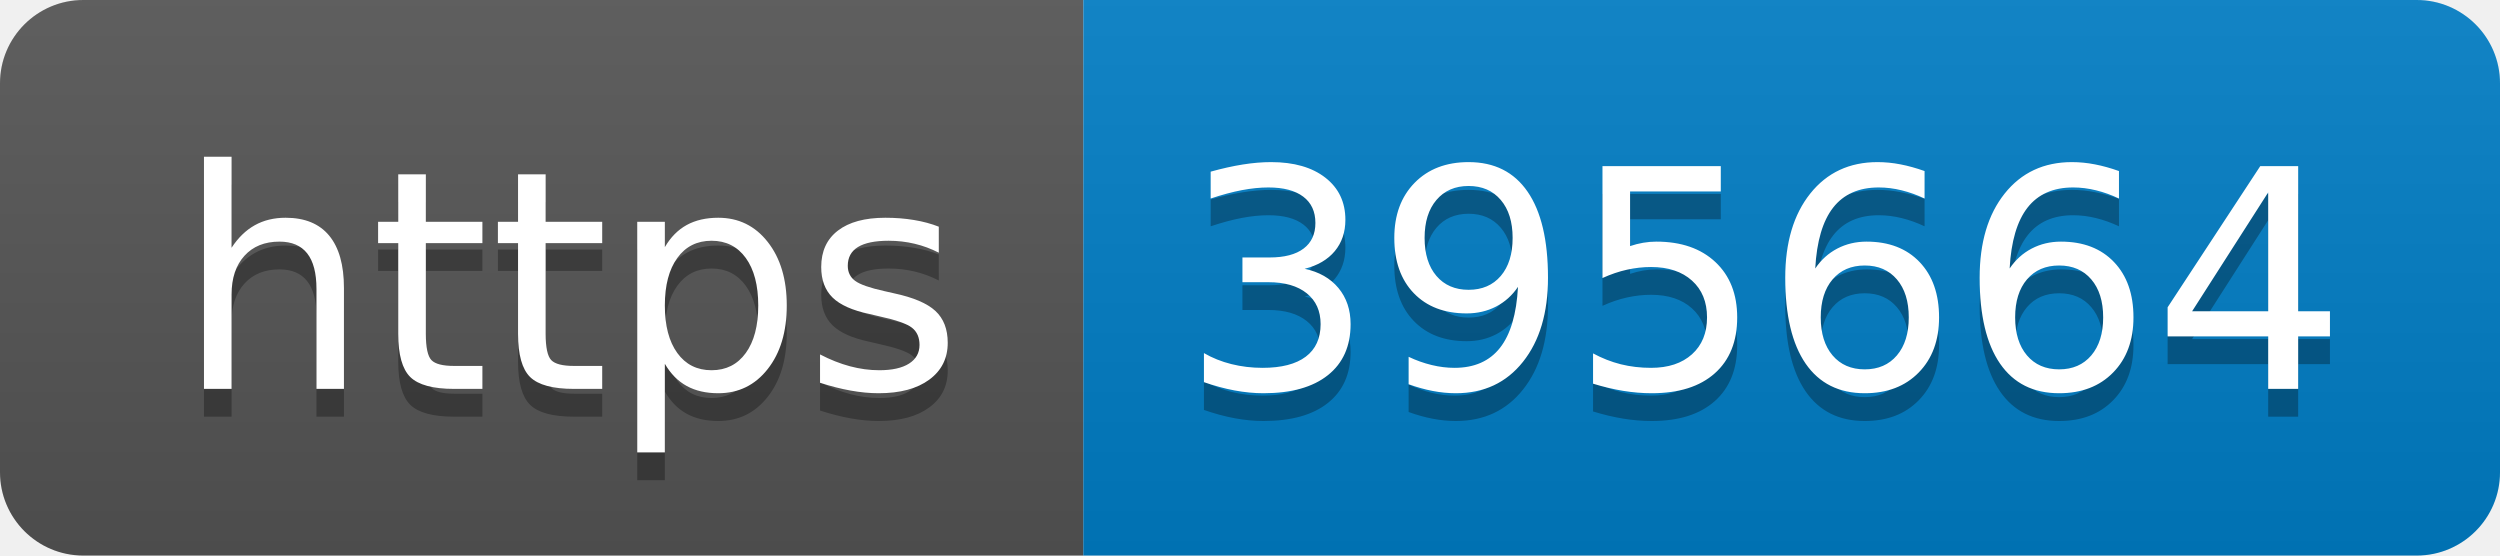
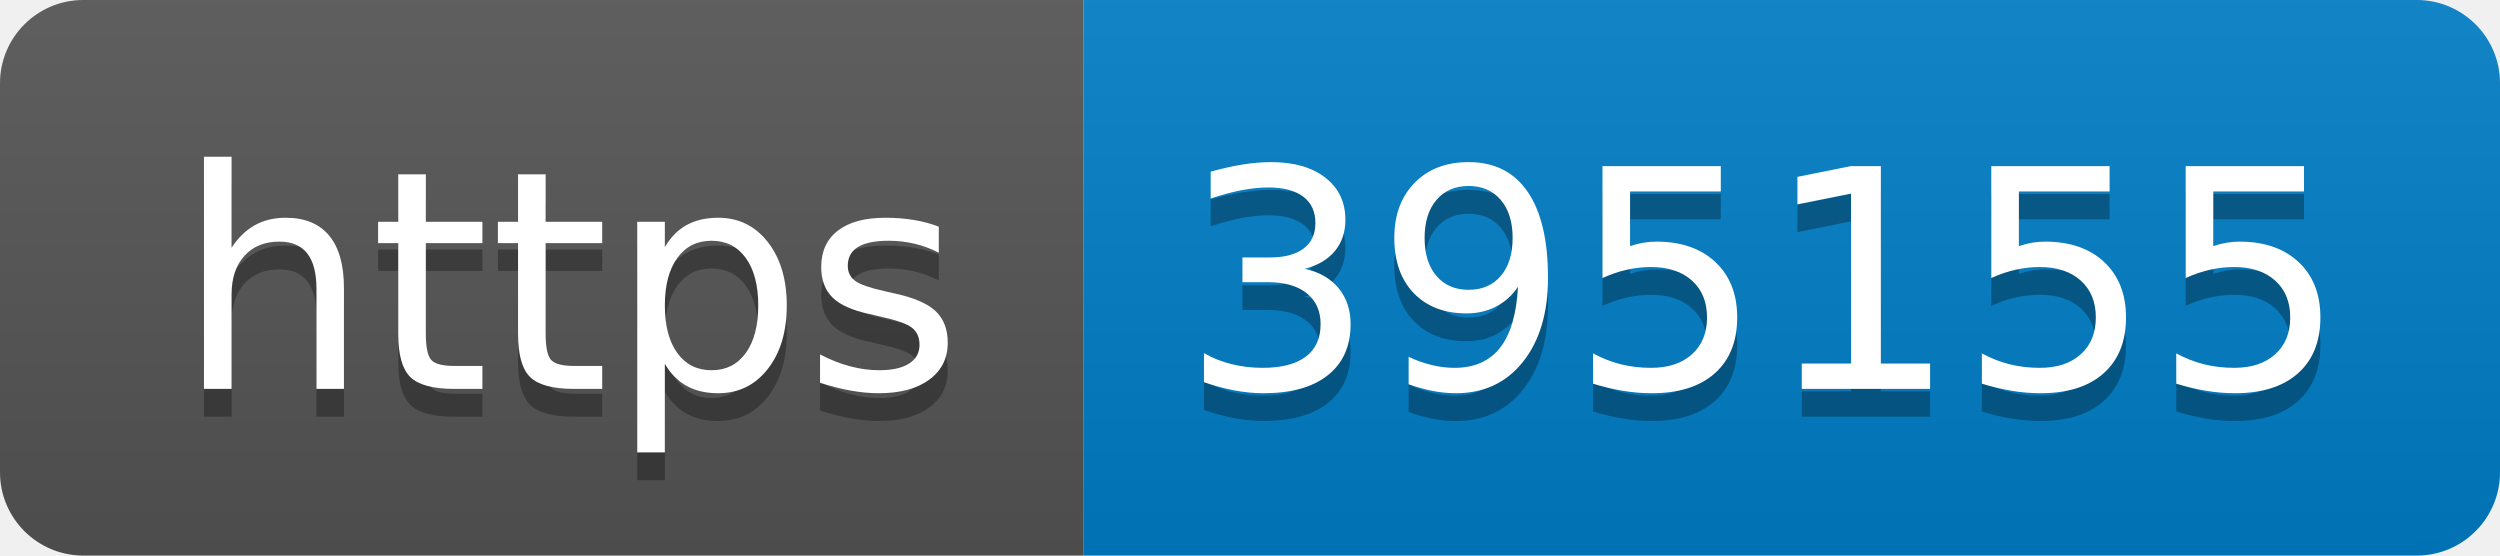
- <svg xmlns="http://www.w3.org/2000/svg" width="90" height="20" role="img" aria-label="https: 395664">
+ <svg xmlns="http://www.w3.org/2000/svg" width="90" height="20" role="img" aria-label="https: 395155">
  <linearGradient id="s" x2="0" y2="100%">
    <stop offset="0" stop-color="#bbb" stop-opacity=".1" />
    <stop offset="1" stop-opacity=".1" />
  </linearGradient>
  <clipPath id="r">
    <rect width="90" height="20" rx="3" fill="#fff" />
  </clipPath>
  <g clip-path="url(#r)">
    <rect width="39" height="20" fill="#555" />
    <rect x="39" width="51" height="20" fill="#007ec6" />
    <rect width="90" height="20" fill="url(#s)" />
  </g>
  <g fill="#fff" text-anchor="middle" font-family="Verdana,Geneva,DejaVu Sans,sans-serif" text-rendering="geometricPrecision" font-size="110">
    <text aria-hidden="true" x="205" y="150" fill="#010101" fill-opacity=".3" transform="scale(.1)" textLength="290">https</text>
    <text x="205" y="140" transform="scale(.1)" fill="#fff" textLength="290">https</text>
-     <text aria-hidden="true" x="635" y="150" fill="#010101" fill-opacity=".3" transform="scale(.1)" textLength="410">395664</text>
-     <text x="635" y="140" transform="scale(.1)" fill="#fff" textLength="410">395664</text>
+     <text aria-hidden="true" x="635" y="150" fill="#010101" fill-opacity=".3" transform="scale(.1)" textLength="410">395155</text>
+     <text x="635" y="140" transform="scale(.1)" fill="#fff" textLength="410">395155</text>
  </g>
</svg>
